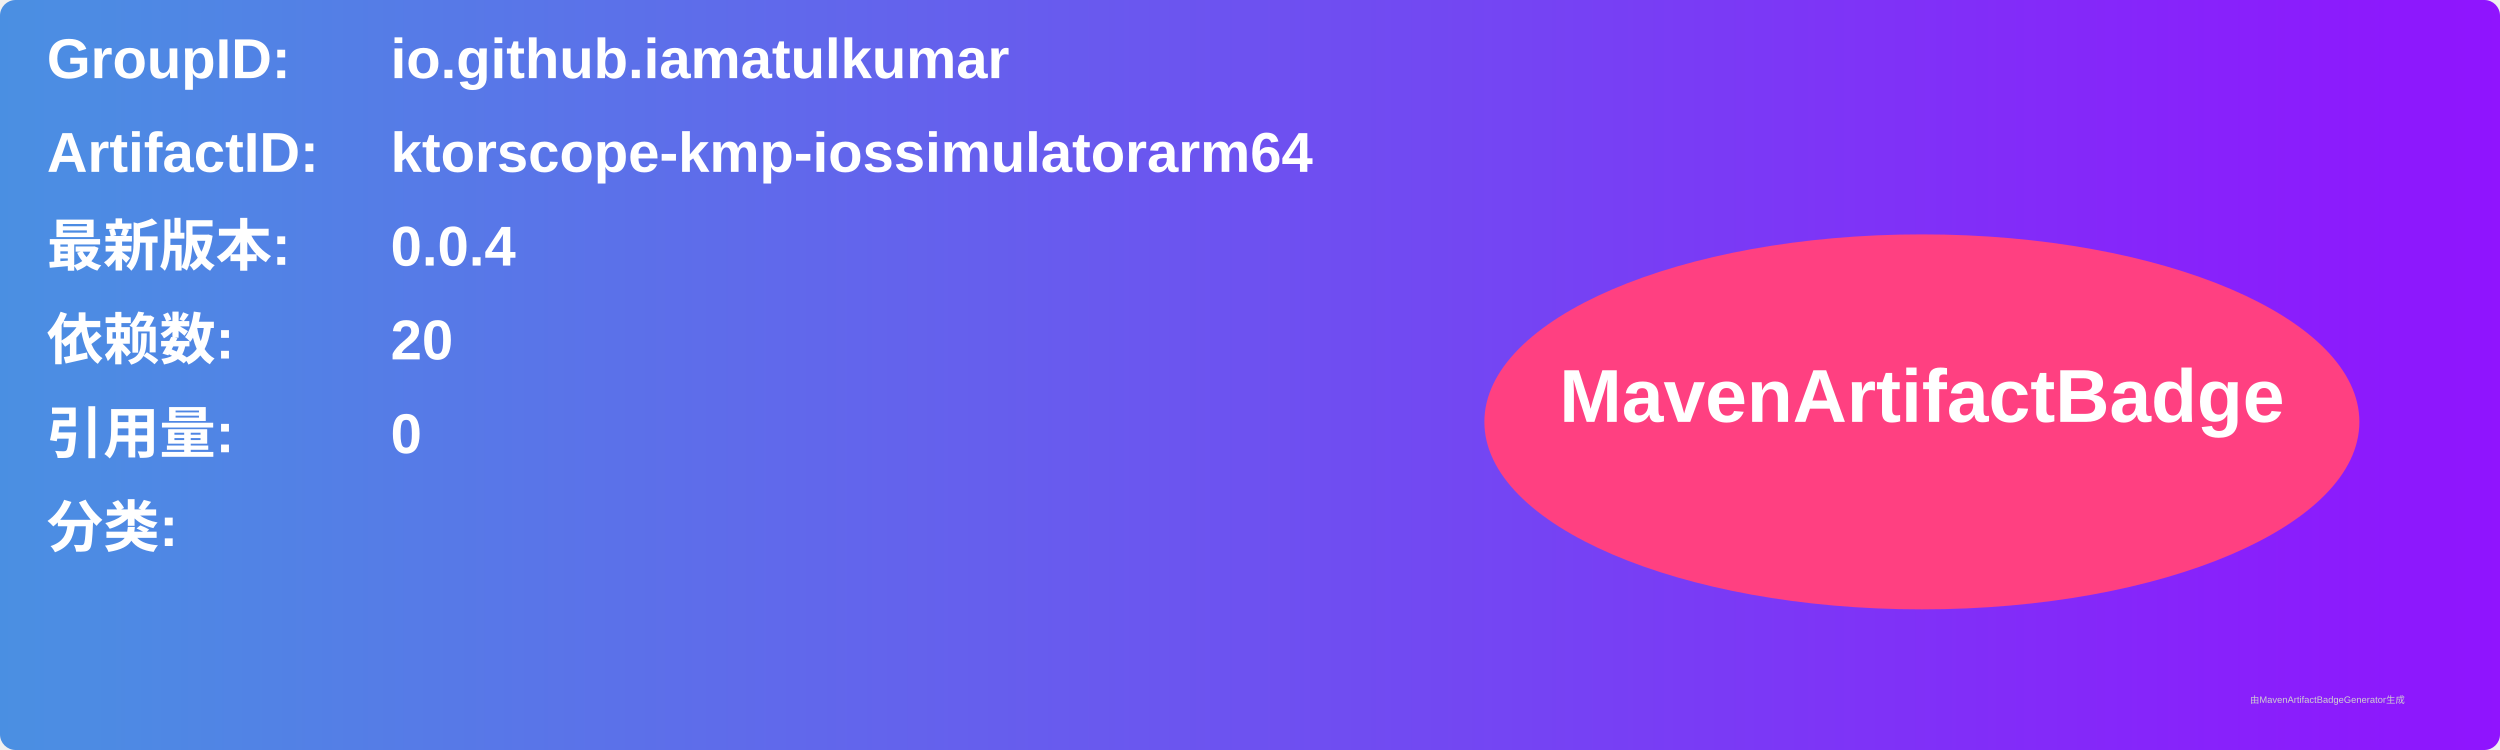
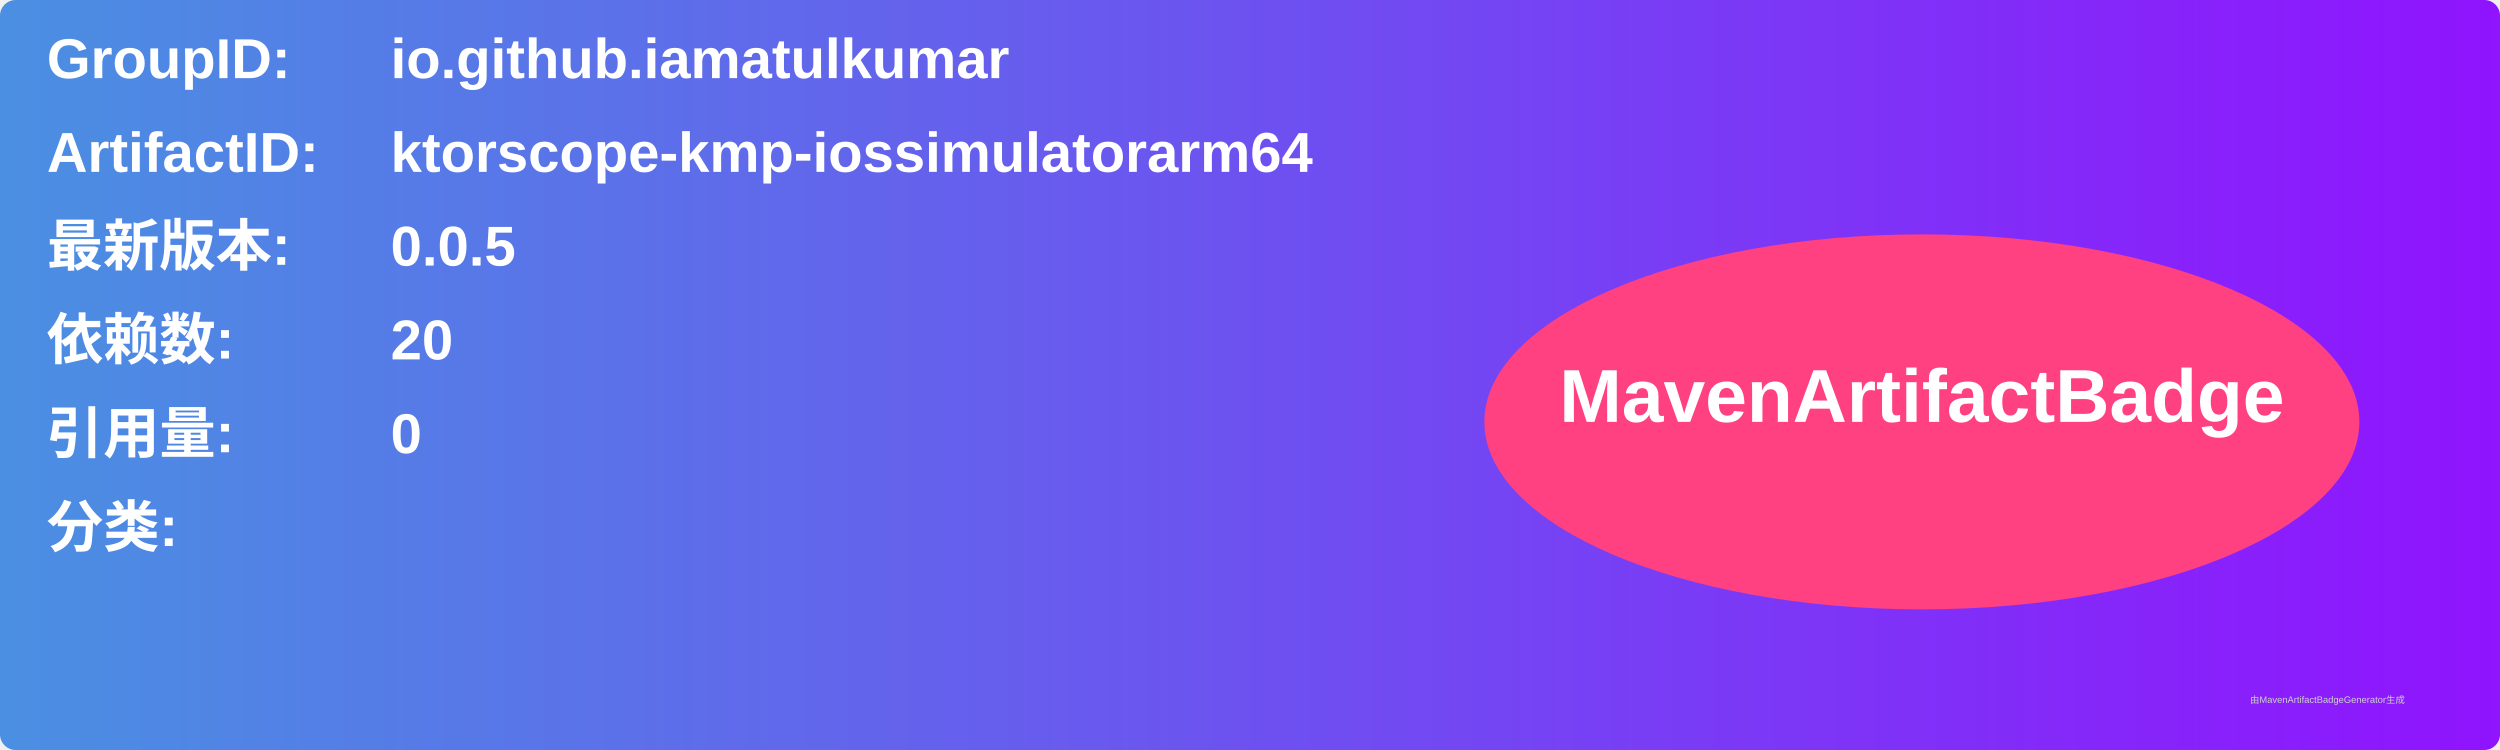
<svg xmlns="http://www.w3.org/2000/svg" width="800" height="240" viewBox="0 0 800 240">
  <linearGradient id="grad" x1="0%" y1="0%" x2="100%" y2="0%">
    <stop offset="0%" stop-color="#4a90e2" />
    <stop offset="100%" stop-color="#9013fe" />
  </linearGradient>
  <rect width="100%" height="100%" rx="5" ry="5" fill="url(#grad)" />
  <g transform="translate(15, 15)">
    <text x="0" y="10" font-family="Arial" font-size="18" fill="white" font-weight="bold" width="260">GroupID:</text>
    <text x="110" y="10" font-family="Arial" font-size="18" fill="white" font-weight="bold" width="460">io.github.iamatulkumar</text>
    <text x="0" y="40" font-family="Arial" font-size="18" fill="white" font-weight="bold" width="260">ArtifactID:</text>
    <text x="110" y="40" font-family="Arial" font-size="18" fill="white" font-weight="bold" width="460">ktorscope-kmp-iossimulatorarm64</text>
    <text x="0" y="70" font-family="Arial" font-size="18" fill="white" font-weight="bold">最新版本:</text>
    <text x="110" y="70" font-family="Arial" font-size="18" fill="white" font-weight="bold">
-       <tspan font-weight="bold">0.0.4</tspan>
+       <tspan font-weight="bold">0.0.5</tspan>
    </text>
    <text x="0" y="100" font-family="Arial" font-size="18" fill="white" font-weight="bold">依赖数: </text>
    <text x="110" y="100" font-family="Arial" font-size="18" fill="white">
      <tspan font-weight="bold">20</tspan>
    </text>
    <text x="0" y="130" font-family="Arial" font-size="18" fill="white" font-weight="bold">引用量: </text>
    <text x="110" y="130" font-family="Arial" font-size="18" fill="white">
      <tspan font-weight="bold">0</tspan>
    </text>
    <text x="0" y="160" font-family="Arial" font-size="18" fill="white" font-weight="bold">分类:</text>
    <text x="10" y="190" font-family="Arial" font-size="10" fill="white">
      <tspan font-weight="bold" />
    </text>
    <ellipse cx="600" cy="120" rx="140" ry="60" fill="#ff4081" />
    <text x="600" y="120" text-anchor="middle" font-family="Arial" font-size="24" fill="white" font-weight="bold">MavenArtifactBadge</text>
  </g>
  <text x="720" y="225" font-family="Arial" font-size="3" fill="#d0d0d0">由MavenArtifactBadgeGenerator生成</text>
</svg>
